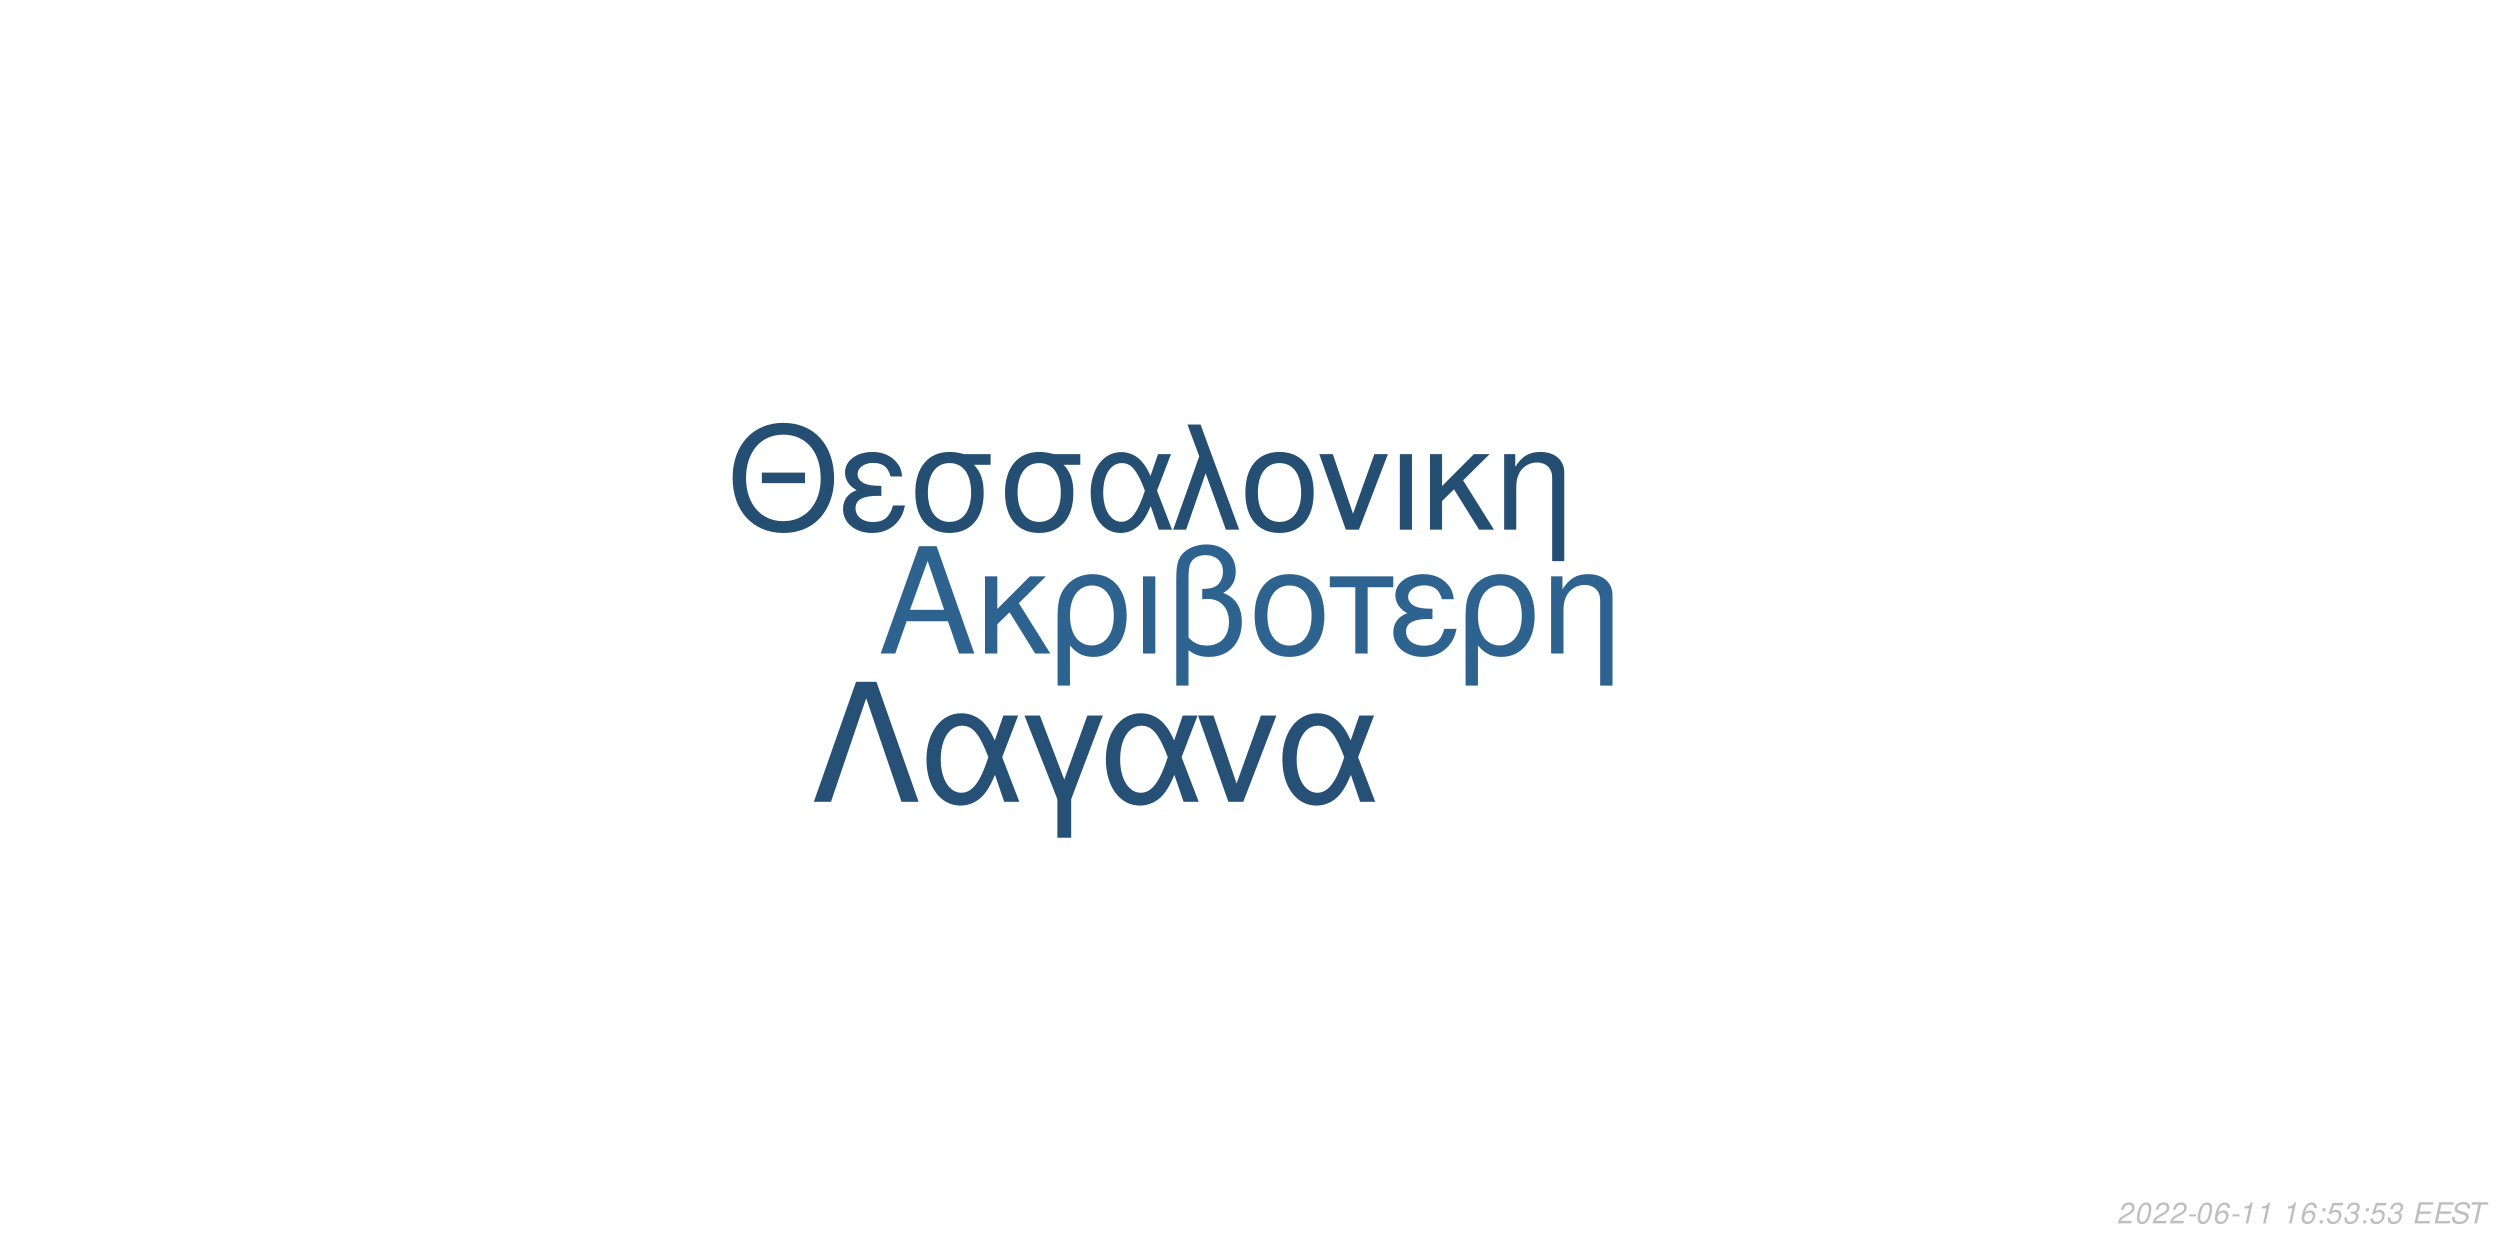
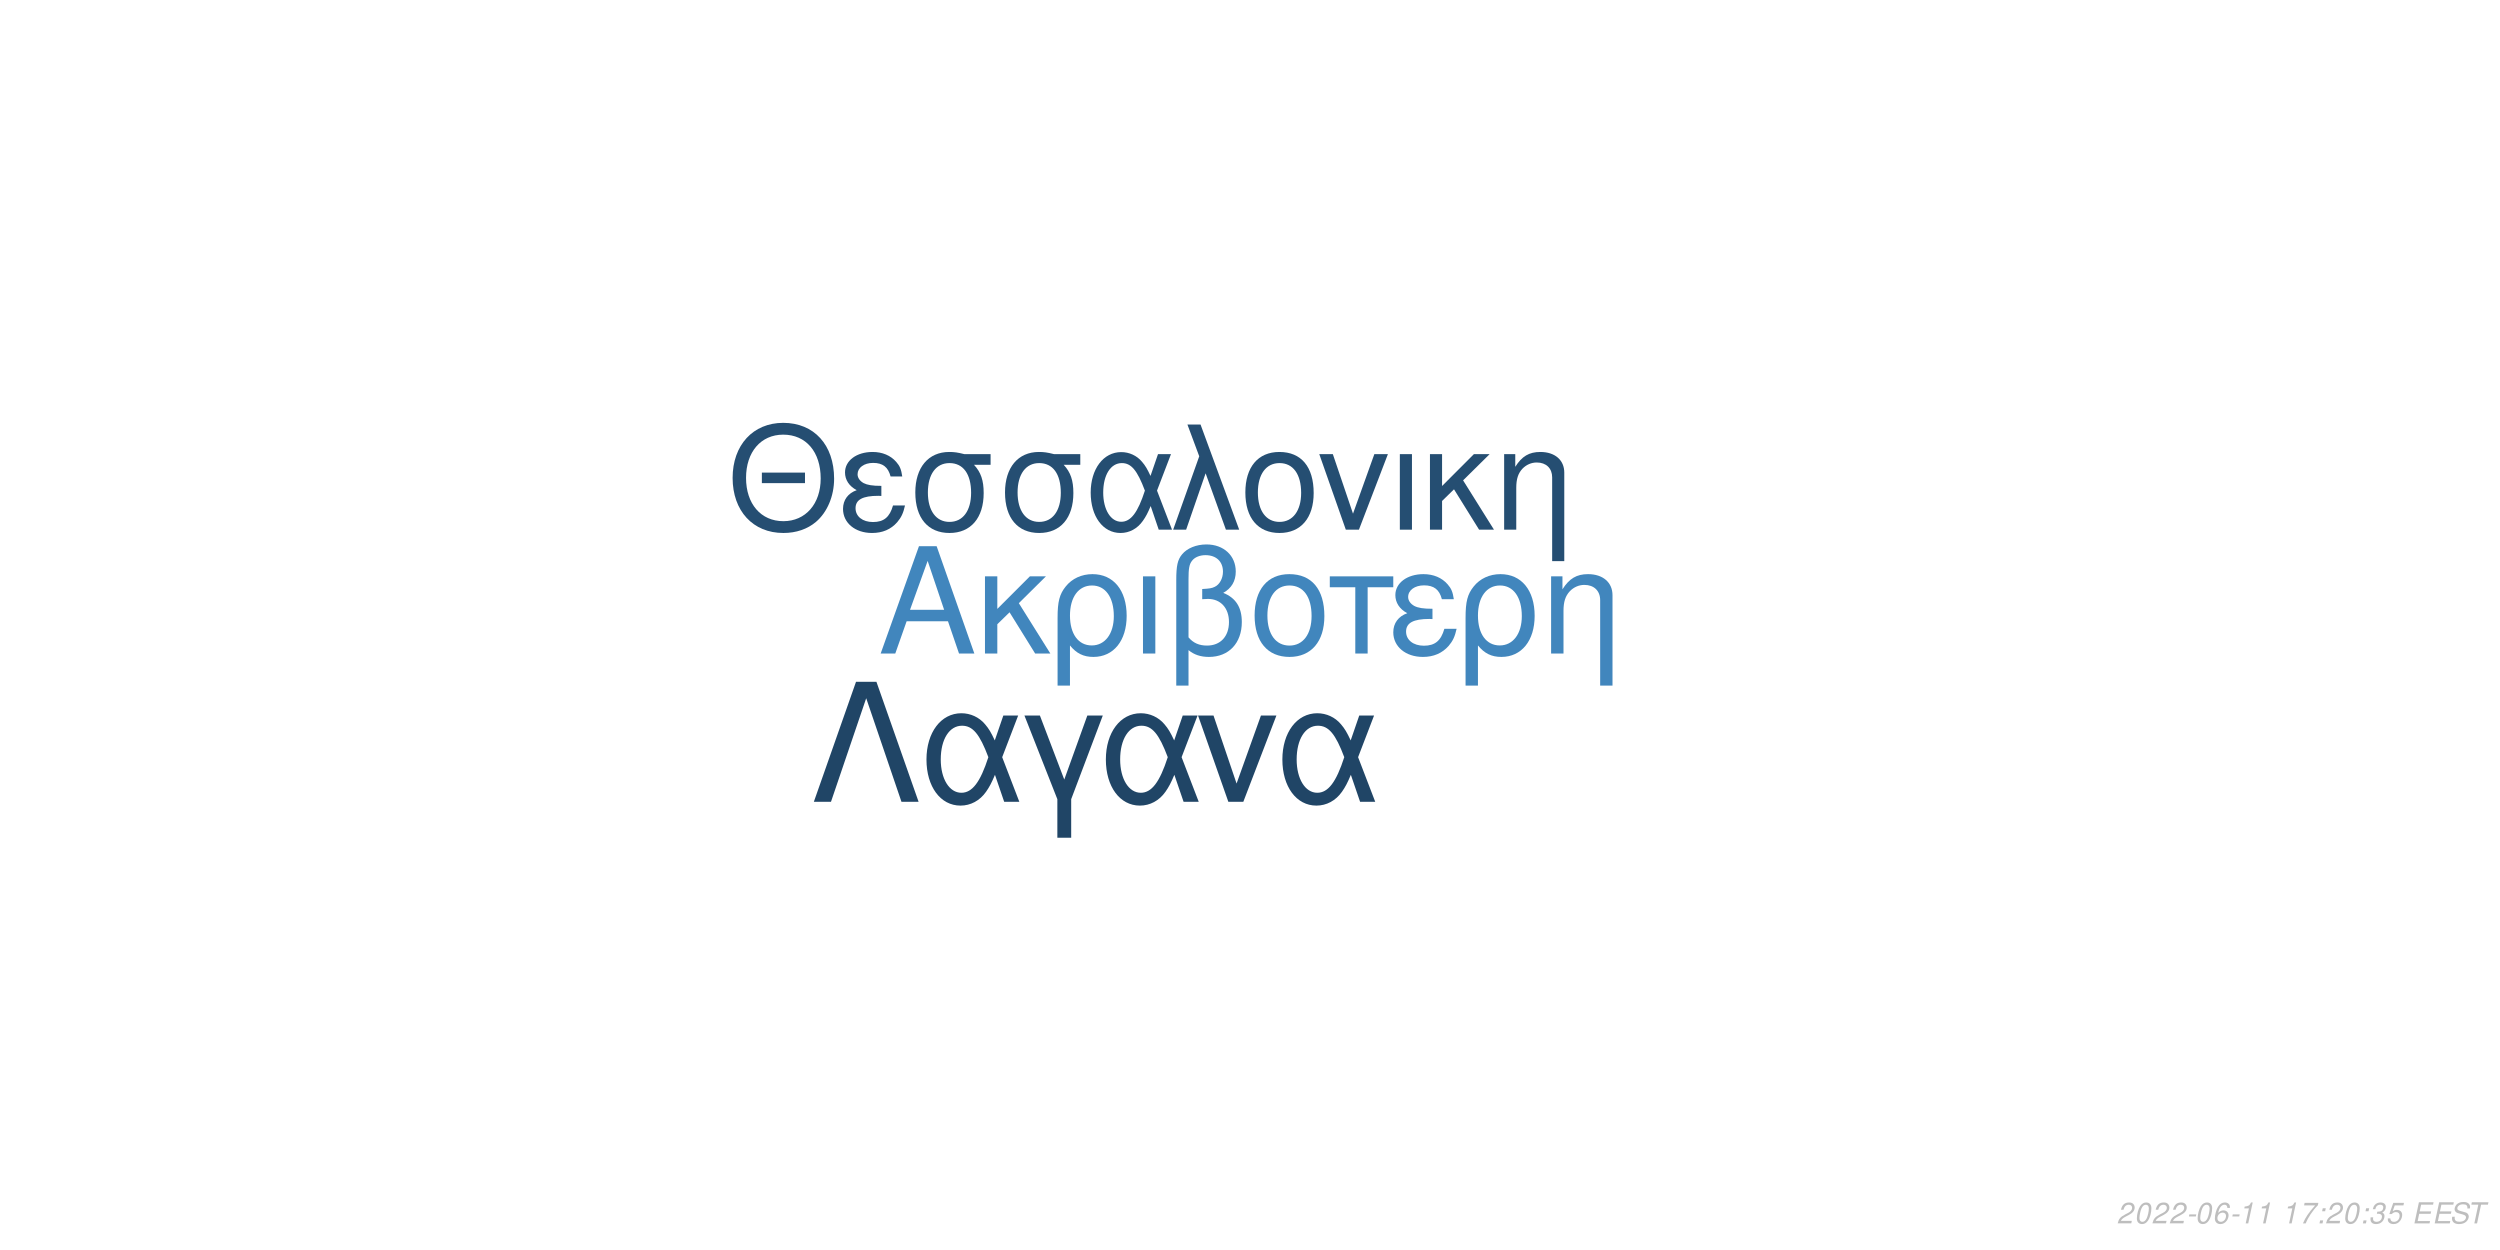
<svg xmlns="http://www.w3.org/2000/svg" xmlns:xlink="http://www.w3.org/1999/xlink" width="864pt" height="432pt" viewBox="0 0 864 432" version="1.1">
  <defs>
    <g>
      <symbol overflow="visible" id="glyph0-0">
        <path style="stroke:none;" d="" />
      </symbol>
      <symbol overflow="visible" id="glyph0-1">
        <path style="stroke:none;" d="M 24.125 -11.141 L 27.938 0 L 33.234 0 L 20.203 -37.094 L 14.094 -37.094 L 0.859 0 L 5.906 0 L 9.828 -11.141 Z M 22.797 -15.109 L 11 -15.109 L 17.094 -32.016 Z M 22.797 -15.109 " />
      </symbol>
      <symbol overflow="visible" id="glyph0-2">
        <path style="stroke:none;" d="M 7.172 -15.422 L 7.172 -26.672 L 2.906 -26.672 L 2.906 0 L 7.172 0 L 7.172 -10.125 L 11.406 -14.25 L 20.25 0 L 25.5 0 L 14.609 -17.406 L 23.969 -26.672 L 18.422 -26.672 Z M 7.172 -15.422 " />
      </symbol>
      <symbol overflow="visible" id="glyph0-3">
        <path style="stroke:none;" d="M 3 11.094 L 7.281 11.094 L 7.281 -2.797 C 9.516 -0.047 11.953 1.172 15.375 1.172 C 22.344 1.172 26.875 -4.422 26.875 -13.031 C 26.875 -21.891 22.297 -27.438 15.062 -27.438 C 11.297 -27.438 7.984 -25.906 5.797 -23.156 C 3.672 -20.516 3 -17.969 3 -12.359 Z M 14.906 -23.516 C 19.547 -23.516 22.438 -19.438 22.438 -12.922 C 22.438 -6.812 19.391 -2.797 14.812 -2.797 C 10.172 -2.797 7.281 -6.766 7.281 -13.125 C 7.281 -19.484 10.234 -23.516 14.906 -23.516 Z M 14.906 -23.516 " />
      </symbol>
      <symbol overflow="visible" id="glyph0-4">
        <path style="stroke:none;" d="M 3.516 0 L 7.781 0 L 7.781 -26.672 L 3.516 -26.672 Z M 3.516 0 " />
      </symbol>
      <symbol overflow="visible" id="glyph0-5">
        <path style="stroke:none;" d="M 4.016 11.094 L 8.25 11.094 L 8.25 -1.172 C 10.172 0.406 12.422 1.172 15.312 1.172 C 22.188 1.172 26.672 -3.609 26.672 -10.891 C 26.672 -15.984 24.578 -19.234 20.25 -20.969 C 23.109 -22.547 24.578 -25.031 24.578 -28.344 C 24.578 -33.844 20.406 -37.703 14.453 -37.703 C 10.938 -37.703 7.734 -36.391 6 -34.25 C 4.484 -32.422 4.016 -30.328 4.016 -25.391 Z M 8.25 -25.656 C 8.25 -29.359 8.5 -30.844 9.469 -32.062 C 10.375 -33.281 12.156 -34 14.094 -34 C 17.812 -34 20.156 -31.812 20.156 -28.297 C 20.156 -25.953 18.984 -23.812 17.297 -23.047 C 16.281 -22.547 15.469 -22.438 12.984 -22.297 L 12.984 -18.781 C 13.734 -18.828 14.344 -18.875 14.969 -18.875 C 19.344 -18.875 22.234 -15.719 22.234 -10.891 C 22.234 -5.906 19.281 -2.75 14.656 -2.75 C 11.953 -2.75 9.922 -3.609 8.25 -5.594 Z M 8.25 -25.656 " />
      </symbol>
      <symbol overflow="visible" id="glyph0-6">
        <path style="stroke:none;" d="M 14.094 -27.438 C 6.562 -27.438 2.094 -22.094 2.094 -13.125 C 2.094 -4.125 6.562 1.172 14.141 1.172 C 21.672 1.172 26.203 -4.172 26.203 -12.922 C 26.203 -22.188 21.828 -27.438 14.094 -27.438 Z M 14.141 -23.516 C 18.938 -23.516 21.781 -19.594 21.781 -12.984 C 21.781 -6.672 18.828 -2.75 14.141 -2.75 C 9.422 -2.75 6.516 -6.672 6.516 -13.125 C 6.516 -19.594 9.422 -23.516 14.141 -23.516 Z M 14.141 -23.516 " />
      </symbol>
      <symbol overflow="visible" id="glyph0-7">
        <path style="stroke:none;" d="M 7.891 0 L 12.156 0 L 12.156 -22.906 L 21.016 -22.906 L 21.016 -26.672 L -0.922 -26.672 L -0.922 -22.906 L 7.891 -22.906 Z M 7.891 0 " />
      </symbol>
      <symbol overflow="visible" id="glyph0-8">
        <path style="stroke:none;" d="M 14.562 -15.469 C 11.344 -15.469 9.562 -15.781 8.297 -16.438 C 6.922 -17.203 6.156 -18.328 6.156 -19.547 C 6.156 -21.891 8.453 -23.562 11.656 -23.562 C 15.062 -23.562 16.953 -22.094 17.812 -18.781 L 21.938 -18.781 C 21.578 -21.266 21.062 -22.5 19.797 -23.922 C 17.812 -26.203 14.906 -27.438 11.453 -27.438 C 5.797 -27.438 1.734 -24.375 1.734 -20.203 C 1.734 -17.609 3.156 -15.375 5.859 -13.938 C 2.797 -12.875 1.016 -10.484 1.016 -7.328 C 1.016 -2.391 5.297 1.172 11.25 1.172 C 14.969 1.172 17.906 -0.109 20.156 -2.641 C 21.578 -4.328 22.297 -5.797 22.906 -8.547 L 18.672 -8.547 C 17.5 -4.422 15.422 -2.703 11.609 -2.703 C 7.938 -2.703 5.438 -4.688 5.438 -7.578 C 5.438 -10.578 7.938 -11.953 13.484 -11.953 C 13.641 -11.953 14.094 -11.953 14.562 -11.906 Z M 14.562 -15.469 " />
      </symbol>
      <symbol overflow="visible" id="glyph0-9">
        <path style="stroke:none;" d="M 3.562 -26.672 L 3.562 0 L 7.844 0 L 7.844 -14.703 C 7.844 -17.906 8.5 -19.891 10.031 -21.531 C 11.406 -22.953 13.188 -23.719 15.062 -23.719 C 18.375 -23.719 20.516 -21.672 20.516 -18.469 L 20.516 11.094 L 24.781 11.094 L 24.781 -20.156 C 24.781 -24.578 21.469 -27.438 16.328 -27.438 C 12.359 -27.438 9.828 -25.906 7.484 -22.188 L 7.484 -26.672 Z M 3.562 -26.672 " />
      </symbol>
      <symbol overflow="visible" id="glyph1-0">
        <path style="stroke:none;" d="" />
      </symbol>
      <symbol overflow="visible" id="glyph1-1">
        <path style="stroke:none;" d="M 26.859 -19.734 L 11.953 -19.734 L 11.953 -16.094 L 26.859 -16.094 Z M 19.328 -36.922 C 8.922 -36.922 1.844 -29.25 1.844 -17.891 C 1.844 -6.484 8.875 1.141 19.391 1.141 C 23.812 1.141 27.703 -0.203 30.641 -2.688 C 34.578 -6.031 36.922 -11.656 36.922 -17.594 C 36.922 -29.297 30 -36.922 19.328 -36.922 Z M 19.328 -32.844 C 27.203 -32.844 32.281 -26.906 32.281 -17.688 C 32.281 -8.922 27.062 -2.938 19.391 -2.938 C 11.609 -2.938 6.484 -8.922 6.484 -17.891 C 6.484 -26.859 11.609 -32.844 19.328 -32.844 Z M 19.328 -32.844 " />
      </symbol>
      <symbol overflow="visible" id="glyph1-2">
        <path style="stroke:none;" d="M 14.25 -15.141 C 11.109 -15.141 9.375 -15.453 8.125 -16.094 C 6.781 -16.844 6.031 -17.938 6.031 -19.141 C 6.031 -21.422 8.266 -23.078 11.406 -23.078 C 14.75 -23.078 16.594 -21.625 17.438 -18.391 L 21.469 -18.391 C 21.125 -20.828 20.625 -22.031 19.391 -23.422 C 17.438 -25.656 14.594 -26.859 11.219 -26.859 C 5.688 -26.859 1.688 -23.875 1.688 -19.781 C 1.688 -17.234 3.094 -15.047 5.734 -13.656 C 2.734 -12.609 1 -10.266 1 -7.172 C 1 -2.344 5.188 1.141 11.016 1.141 C 14.656 1.141 17.547 -0.094 19.734 -2.594 C 21.125 -4.234 21.828 -5.688 22.422 -8.375 L 18.281 -8.375 C 17.141 -4.328 15.094 -2.641 11.359 -2.641 C 7.766 -2.641 5.328 -4.578 5.328 -7.422 C 5.328 -10.359 7.766 -11.703 13.203 -11.703 C 13.359 -11.703 13.797 -11.703 14.25 -11.656 Z M 14.25 -15.141 " />
      </symbol>
      <symbol overflow="visible" id="glyph1-3">
        <path style="stroke:none;" d="M 29 -26.109 L 19.938 -26.109 C 17.594 -26.703 16.438 -26.859 14.703 -26.859 C 7.469 -26.859 2.984 -21.469 2.984 -12.859 C 2.984 -4.031 7.375 1.141 14.797 1.141 C 22.172 1.141 26.609 -4.078 26.609 -12.656 C 26.609 -17.047 25.656 -19.828 23.266 -22.422 L 29 -22.422 Z M 14.797 -23.016 C 19.531 -23.016 22.266 -19.234 22.266 -12.75 C 22.266 -6.531 19.438 -2.688 14.797 -2.688 C 10.172 -2.688 7.328 -6.531 7.328 -12.859 C 7.328 -19.188 10.172 -23.016 14.797 -23.016 Z M 14.797 -23.016 " />
      </symbol>
      <symbol overflow="visible" id="glyph1-4">
        <path style="stroke:none;" d="M 29.344 -26.109 L 24.859 -26.109 L 22.266 -18.578 C 21.125 -21.031 20.484 -22.125 19.328 -23.469 C 17.547 -25.609 14.906 -26.812 12.156 -26.812 C 5.984 -26.812 1.594 -20.984 1.594 -12.812 C 1.594 -4.578 5.828 1.141 11.906 1.141 C 14.953 1.141 17.734 -0.344 19.625 -3.047 C 20.672 -4.531 21.281 -5.688 22.328 -8.172 L 25.109 0 L 29.703 0 L 24.516 -13.5 Z M 20.328 -13.5 C 17.891 -5.922 15.453 -2.734 12.156 -2.734 C 8.516 -2.734 5.922 -6.922 5.922 -12.812 C 5.922 -18.938 8.516 -23.016 12.359 -23.016 C 15.594 -23.016 17.688 -20.531 20.328 -13.5 Z M 20.328 -13.5 " />
      </symbol>
      <symbol overflow="visible" id="glyph1-5">
        <path style="stroke:none;" d="M 1.094 0 L 5.578 0 L 12.312 -19.484 L 19.328 0 L 23.922 0 L 10.562 -36.328 L 6.031 -36.328 L 10.109 -25.359 Z M 1.094 0 " />
      </symbol>
      <symbol overflow="visible" id="glyph1-6">
        <path style="stroke:none;" d="M 13.797 -26.859 C 6.422 -26.859 2.047 -21.625 2.047 -12.859 C 2.047 -4.031 6.422 1.141 13.859 1.141 C 21.234 1.141 25.656 -4.078 25.656 -12.656 C 25.656 -21.719 21.375 -26.859 13.797 -26.859 Z M 13.859 -23.016 C 18.531 -23.016 21.328 -19.188 21.328 -12.703 C 21.328 -6.531 18.438 -2.688 13.859 -2.688 C 9.219 -2.688 6.375 -6.531 6.375 -12.859 C 6.375 -19.188 9.219 -23.016 13.859 -23.016 Z M 13.859 -23.016 " />
      </symbol>
      <symbol overflow="visible" id="glyph1-7">
        <path style="stroke:none;" d="M 14.297 0 L 24.312 -26.109 L 19.625 -26.109 L 12.25 -5.531 L 5.281 -26.109 L 0.594 -26.109 L 9.766 0 Z M 14.297 0 " />
      </symbol>
      <symbol overflow="visible" id="glyph1-8">
        <path style="stroke:none;" d="M 3.438 0 L 7.625 0 L 7.625 -26.109 L 3.438 -26.109 Z M 3.438 0 " />
      </symbol>
      <symbol overflow="visible" id="glyph1-9">
        <path style="stroke:none;" d="M 7.031 -15.094 L 7.031 -26.109 L 2.844 -26.109 L 2.844 0 L 7.031 0 L 7.031 -9.922 L 11.156 -13.953 L 19.828 0 L 24.969 0 L 14.297 -17.047 L 23.469 -26.109 L 18.031 -26.109 Z M 7.031 -15.094 " />
      </symbol>
      <symbol overflow="visible" id="glyph1-10">
        <path style="stroke:none;" d="M 3.484 -26.109 L 3.484 0 L 7.672 0 L 7.672 -14.406 C 7.672 -17.547 8.328 -19.484 9.812 -21.078 C 11.156 -22.469 12.906 -23.219 14.75 -23.219 C 17.984 -23.219 20.078 -21.234 20.078 -18.094 L 20.078 10.859 L 24.266 10.859 L 24.266 -19.734 C 24.266 -24.062 21.031 -26.859 16 -26.859 C 12.109 -26.859 9.609 -25.359 7.328 -21.719 L 7.328 -26.109 Z M 3.484 -26.109 " />
      </symbol>
      <symbol overflow="visible" id="glyph2-0">
        <path style="stroke:none;" d="" />
      </symbol>
      <symbol overflow="visible" id="glyph2-1">
        <path style="stroke:none;" d="M 22.531 -41.484 L 15.484 -41.484 L 0.906 0 L 6.828 0 L 19 -35.797 L 31.188 0 L 37.109 0 Z M 22.531 -41.484 " />
      </symbol>
      <symbol overflow="visible" id="glyph2-2">
        <path style="stroke:none;" d="M 33.516 -29.812 L 28.391 -29.812 L 25.438 -21.219 C 24.125 -24.016 23.391 -25.266 22.078 -26.797 C 20.031 -29.25 17.016 -30.609 13.891 -30.609 C 6.828 -30.609 1.828 -23.953 1.828 -14.625 C 1.828 -5.234 6.656 1.312 13.594 1.312 C 17.078 1.312 20.266 -0.391 22.422 -3.469 C 23.609 -5.172 24.297 -6.484 25.5 -9.328 L 28.688 0 L 33.922 0 L 28 -15.422 Z M 23.219 -15.422 C 20.422 -6.766 17.641 -3.125 13.891 -3.125 C 9.734 -3.125 6.766 -7.906 6.766 -14.625 C 6.766 -21.625 9.734 -26.297 14.109 -26.297 C 17.812 -26.297 20.203 -23.453 23.219 -15.422 Z M 23.219 -15.422 " />
      </symbol>
      <symbol overflow="visible" id="glyph2-3">
        <path style="stroke:none;" d="M 12.062 12.406 L 16.844 12.406 L 16.844 -0.906 L 27.766 -29.812 L 22.422 -29.812 L 14.453 -7.688 L 6.031 -29.812 L 0.688 -29.812 L 12.062 -0.906 Z M 12.062 12.406 " />
      </symbol>
      <symbol overflow="visible" id="glyph2-4">
        <path style="stroke:none;" d="M 16.328 0 L 27.766 -29.812 L 22.422 -29.812 L 14 -6.312 L 6.031 -29.812 L 0.688 -29.812 L 11.156 0 Z M 16.328 0 " />
      </symbol>
      <symbol overflow="visible" id="glyph3-0">
        <path style="stroke:none;" d="" />
      </symbol>
      <symbol overflow="visible" id="glyph3-1">
        <path style="stroke:none;" d="M 5.234 -0.875 L 1.469 -0.875 C 1.641 -1.375 2.203 -1.891 3.109 -2.344 L 4.234 -2.938 C 5.562 -3.625 6.219 -4.469 6.219 -5.484 C 6.219 -5.938 6.062 -6.359 5.797 -6.656 C 5.469 -7.047 4.984 -7.234 4.312 -7.234 C 2.766 -7.234 1.891 -6.453 1.484 -4.734 L 2.375 -4.734 C 2.484 -5.188 2.609 -5.484 2.797 -5.75 C 3.094 -6.203 3.609 -6.453 4.188 -6.453 C 4.891 -6.453 5.344 -6.031 5.344 -5.375 C 5.344 -4.703 4.859 -4.094 4.016 -3.656 L 2.984 -3.125 C 1.234 -2.188 0.797 -1.656 0.344 -0.016 L 5.047 -0.016 Z M 5.234 -0.875 " />
      </symbol>
      <symbol overflow="visible" id="glyph3-2">
        <path style="stroke:none;" d="M 4.203 -7.234 C 3.375 -7.234 2.688 -6.812 2.125 -5.984 C 1.484 -5.047 0.984 -3.188 0.984 -1.734 C 0.984 -1.109 1.172 -0.562 1.484 -0.266 C 1.797 0.047 2.281 0.234 2.766 0.234 C 3.625 0.234 4.281 -0.156 4.859 -1.016 C 5.516 -1.953 6 -3.797 6 -5.266 C 6 -6.5 5.328 -7.234 4.203 -7.234 Z M 4.094 -6.453 C 4.734 -6.453 5.125 -5.984 5.125 -5.156 C 5.125 -4.203 4.781 -2.625 4.406 -1.812 C 3.984 -0.938 3.516 -0.547 2.875 -0.547 C 2.25 -0.547 1.875 -1.031 1.875 -1.828 C 1.875 -2.797 2.203 -4.344 2.594 -5.203 C 2.984 -6.047 3.453 -6.453 4.094 -6.453 Z M 4.094 -6.453 " />
      </symbol>
      <symbol overflow="visible" id="glyph3-3">
        <path style="stroke:none;" d="M 3.516 -3.125 L 1.125 -3.125 L 0.969 -2.406 L 3.359 -2.406 Z M 3.516 -3.125 " />
      </symbol>
      <symbol overflow="visible" id="glyph3-4">
        <path style="stroke:none;" d="M 6.125 -5.344 L 6.141 -5.625 C 6.141 -6.609 5.453 -7.234 4.391 -7.234 C 3.438 -7.234 2.641 -6.719 2.016 -5.703 C 1.422 -4.781 0.938 -2.953 0.938 -1.688 C 0.938 -0.516 1.688 0.234 2.859 0.234 C 3.703 0.234 4.438 -0.156 5 -0.875 C 5.406 -1.422 5.672 -2.156 5.672 -2.766 C 5.672 -3.812 4.969 -4.5 3.906 -4.5 C 3.234 -4.5 2.672 -4.234 2.094 -3.625 C 2.406 -5.375 3.234 -6.453 4.25 -6.453 C 4.703 -6.453 5.062 -6.234 5.172 -5.844 C 5.203 -5.719 5.234 -5.578 5.25 -5.344 Z M 3.656 -3.734 C 4.344 -3.734 4.797 -3.281 4.797 -2.625 C 4.797 -1.469 3.984 -0.547 2.984 -0.547 C 2.297 -0.547 1.812 -1.047 1.812 -1.766 C 1.812 -2.859 2.625 -3.734 3.656 -3.734 Z M 3.656 -3.734 " />
      </symbol>
      <symbol overflow="visible" id="glyph3-5">
        <path style="stroke:none;" d="M 3.703 -5.188 L 2.594 0 L 3.469 0 L 5.016 -7.234 L 4.438 -7.234 C 3.906 -6.156 3.688 -6.016 2.234 -5.812 L 2.109 -5.188 Z M 3.703 -5.188 " />
      </symbol>
      <symbol overflow="visible" id="glyph3-6">
        <path style="stroke:none;" d="" />
      </symbol>
      <symbol overflow="visible" id="glyph3-7">
-         <path style="stroke:none;" d="M 2.359 -1.031 L 1.312 -1.031 L 1.094 0 L 2.141 0 Z M 3.266 -5.234 L 2.219 -5.234 L 2 -4.203 L 3.047 -4.203 Z M 3.266 -5.234 " />
+         <path style="stroke:none;" d="M 6.703 -7.094 L 1.953 -7.094 L 1.766 -6.219 L 5.594 -6.219 C 3.344 -3.688 2.266 -2.109 1.375 0 L 2.344 0 C 3.031 -1.906 4.828 -4.594 6.547 -6.281 Z M 6.703 -7.094 " />
      </symbol>
      <symbol overflow="visible" id="glyph3-8">
-         <path style="stroke:none;" d="M 6.297 -7.094 L 2.594 -7.094 L 1.234 -3.234 L 2.047 -3.234 C 2.656 -3.766 2.938 -3.906 3.531 -3.906 C 4.328 -3.906 4.797 -3.453 4.797 -2.688 C 4.797 -1.438 3.969 -0.547 2.828 -0.547 C 2.031 -0.547 1.609 -0.938 1.578 -1.734 L 0.703 -1.734 L 0.703 -1.516 C 0.703 -0.938 0.844 -0.547 1.188 -0.266 C 1.562 0.062 2.078 0.234 2.703 0.234 C 3.656 0.234 4.391 -0.156 4.984 -0.922 C 5.422 -1.5 5.672 -2.234 5.672 -2.953 C 5.672 -4 4.938 -4.672 3.812 -4.672 C 3.328 -4.672 2.906 -4.547 2.406 -4.234 L 3.109 -6.219 L 6.109 -6.219 Z M 6.297 -7.094 " />
+         <path style="stroke:none;" d="M 2.359 -1.031 L 1.312 -1.031 L 1.094 0 L 2.141 0 Z M 3.266 -5.234 L 2.219 -5.234 L 2 -4.203 L 3.047 -4.203 Z M 3.266 -5.234 " />
      </symbol>
      <symbol overflow="visible" id="glyph3-9">
        <path style="stroke:none;" d="M 2.922 -3.312 C 3.125 -3.344 3.234 -3.344 3.375 -3.344 C 4.203 -3.344 4.688 -3 4.688 -2.406 C 4.688 -1.312 3.906 -0.547 2.781 -0.547 C 2.047 -0.547 1.594 -0.938 1.594 -1.562 C 1.594 -1.719 1.609 -1.844 1.656 -2.094 L 0.766 -2.094 C 0.734 -1.797 0.719 -1.641 0.719 -1.469 C 0.719 -0.375 1.406 0.234 2.641 0.234 C 3.547 0.234 4.297 -0.078 4.812 -0.656 C 5.266 -1.156 5.562 -1.875 5.562 -2.547 C 5.562 -3.125 5.344 -3.453 4.797 -3.734 C 5.641 -4.234 6.016 -4.844 6.016 -5.734 C 6.016 -6.656 5.312 -7.234 4.203 -7.234 C 3.375 -7.234 2.672 -6.938 2.188 -6.375 C 1.891 -6.031 1.703 -5.641 1.516 -4.906 L 2.391 -4.906 C 2.5 -5.359 2.594 -5.594 2.734 -5.812 C 3.047 -6.234 3.516 -6.453 4.078 -6.453 C 4.734 -6.453 5.141 -6.125 5.141 -5.578 C 5.141 -5.188 5.016 -4.797 4.797 -4.547 C 4.516 -4.234 4 -4.062 3.266 -4.062 L 3.078 -4.062 Z M 2.922 -3.312 " />
      </symbol>
      <symbol overflow="visible" id="glyph3-10">
+         <path style="stroke:none;" d="M 6.297 -7.094 L 2.594 -7.094 L 1.234 -3.234 L 2.047 -3.234 C 2.656 -3.766 2.938 -3.906 3.531 -3.906 C 4.328 -3.906 4.797 -3.453 4.797 -2.688 C 4.797 -1.438 3.969 -0.547 2.828 -0.547 C 2.031 -0.547 1.609 -0.938 1.578 -1.734 L 0.703 -1.734 L 0.703 -1.516 C 0.703 -0.938 0.844 -0.547 1.188 -0.266 C 1.562 0.062 2.078 0.234 2.703 0.234 C 3.656 0.234 4.391 -0.156 4.984 -0.922 C 5.422 -1.5 5.672 -2.234 5.672 -2.953 C 5.672 -4 4.938 -4.672 3.812 -4.672 C 3.328 -4.672 2.906 -4.547 2.406 -4.234 L 3.109 -6.219 L 6.109 -6.219 Z M 6.297 -7.094 " />
+       </symbol>
+       <symbol overflow="visible" id="glyph3-11">
        <path style="stroke:none;" d="M 2.547 -3.312 L 6.5 -3.312 L 6.688 -4.141 L 2.719 -4.141 L 3.219 -6.469 L 7.344 -6.469 L 7.516 -7.297 L 2.453 -7.297 L 0.906 0 L 6.125 0 L 6.297 -0.812 L 2.016 -0.812 Z M 2.547 -3.312 " />
      </symbol>
-       <symbol overflow="visible" id="glyph3-11">
+       <symbol overflow="visible" id="glyph3-12">
        <path style="stroke:none;" d="M 7.062 -5.156 C 7.125 -5.438 7.141 -5.562 7.141 -5.703 C 7.141 -6.156 6.938 -6.594 6.594 -6.891 C 6.188 -7.25 5.656 -7.406 4.875 -7.406 C 3.844 -7.406 3.047 -7.125 2.5 -6.562 C 2.094 -6.141 1.781 -5.438 1.781 -4.922 C 1.781 -4.297 2.219 -3.766 2.891 -3.562 L 4.594 -3.094 C 5.406 -2.859 5.734 -2.578 5.734 -2.094 C 5.734 -1.781 5.547 -1.406 5.266 -1.141 C 4.844 -0.766 4.266 -0.578 3.453 -0.578 C 2.328 -0.578 1.812 -0.984 1.812 -1.906 C 1.812 -2.047 1.812 -2.125 1.844 -2.312 L 0.984 -2.312 C 0.906 -2.062 0.891 -1.906 0.891 -1.688 C 0.891 -0.484 1.797 0.234 3.297 0.234 C 4.359 0.234 5.234 -0.062 5.812 -0.609 C 6.344 -1.078 6.688 -1.797 6.688 -2.375 C 6.688 -2.641 6.609 -2.906 6.453 -3.156 C 6.234 -3.5 5.938 -3.703 5.469 -3.828 L 3.75 -4.312 C 2.984 -4.547 2.734 -4.734 2.734 -5.188 C 2.734 -5.547 2.875 -5.844 3.188 -6.109 C 3.547 -6.438 4.031 -6.594 4.703 -6.594 C 5.266 -6.594 5.688 -6.484 5.906 -6.297 C 6.094 -6.125 6.219 -5.797 6.219 -5.516 C 6.219 -5.422 6.203 -5.344 6.188 -5.156 Z M 7.062 -5.156 " />
      </symbol>
-       <symbol overflow="visible" id="glyph3-12">
+       <symbol overflow="visible" id="glyph3-13">
        <path style="stroke:none;" d="M 4.938 -6.469 L 7.312 -6.469 L 7.484 -7.297 L 1.75 -7.297 L 1.578 -6.469 L 3.984 -6.469 L 2.609 0 L 3.547 0 Z M 4.938 -6.469 " />
      </symbol>
    </g>
  </defs>
  <g id="surface1">
    <rect x="0" y="0" width="864" height="432" style="fill:rgb(100%,100%,100%);fill-opacity:1;stroke:none;" />
-     <g style="fill:rgb(18.431%,38.824%,56.078%);fill-opacity:1;">
+     <g style="fill:rgb(25.49%,52.549%,74.118%);fill-opacity:1;">
      <use xlink:href="#glyph0-1" x="303.5" y="225.861" />
      <use xlink:href="#glyph0-2" x="337.5" y="225.861" />
      <use xlink:href="#glyph0-3" x="362.5" y="225.861" />
      <use xlink:href="#glyph0-4" x="391.5" y="225.861" />
      <use xlink:href="#glyph0-5" x="402.5" y="225.861" />
      <use xlink:href="#glyph0-6" x="431.5" y="225.861" />
      <use xlink:href="#glyph0-7" x="460.5" y="225.861" />
      <use xlink:href="#glyph0-8" x="480.5" y="225.861" />
      <use xlink:href="#glyph0-3" x="503.5" y="225.861" />
      <use xlink:href="#glyph0-9" x="532.5" y="225.861" />
    </g>
-     <g style="fill:rgb(14.51%,30.588%,45.098%);fill-opacity:1;">
+     <g style="fill:rgb(14.51%,30.588%,44.706%);fill-opacity:1;">
      <use xlink:href="#glyph1-1" x="251.348" y="183.058" />
      <use xlink:href="#glyph1-2" x="290.348" y="183.058" />
      <use xlink:href="#glyph1-3" x="313.348" y="183.058" />
      <use xlink:href="#glyph1-3" x="344.348" y="183.058" />
      <use xlink:href="#glyph1-4" x="375.348" y="183.058" />
      <use xlink:href="#glyph1-5" x="404.348" y="183.058" />
      <use xlink:href="#glyph1-6" x="428.348" y="183.058" />
      <use xlink:href="#glyph1-7" x="455.348" y="183.058" />
      <use xlink:href="#glyph1-8" x="480.348" y="183.058" />
      <use xlink:href="#glyph1-9" x="491.348" y="183.058" />
      <use xlink:href="#glyph1-10" x="516.348" y="183.058" />
    </g>
-     <g style="fill:rgb(14.902%,31.373%,45.882%);fill-opacity:1;">
+     <g style="fill:rgb(12.549%,27.059%,40%);fill-opacity:1;">
      <use xlink:href="#glyph2-1" x="280.359" y="277.105" />
      <use xlink:href="#glyph2-2" x="318.359" y="277.105" />
      <use xlink:href="#glyph2-3" x="353.359" y="277.105" />
      <use xlink:href="#glyph2-2" x="380.359" y="277.105" />
      <use xlink:href="#glyph2-4" x="413.359" y="277.105" />
      <use xlink:href="#glyph2-2" x="441.359" y="277.105" />
    </g>
    <g style="fill:rgb(74.51%,74.51%,74.51%);fill-opacity:1;">
      <use xlink:href="#glyph3-1" x="731.52" y="422.81" />
      <use xlink:href="#glyph3-2" x="737.52" y="422.81" />
      <use xlink:href="#glyph3-1" x="743.52" y="422.81" />
      <use xlink:href="#glyph3-1" x="749.52" y="422.81" />
      <use xlink:href="#glyph3-3" x="755.52" y="422.81" />
      <use xlink:href="#glyph3-2" x="758.52" y="422.81" />
      <use xlink:href="#glyph3-4" x="764.52" y="422.81" />
      <use xlink:href="#glyph3-3" x="770.52" y="422.81" />
      <use xlink:href="#glyph3-5" x="773.52" y="422.81" />
      <use xlink:href="#glyph3-5" x="779.52" y="422.81" />
      <use xlink:href="#glyph3-6" x="785.52" y="422.81" />
      <use xlink:href="#glyph3-5" x="788.52" y="422.81" />
-       <use xlink:href="#glyph3-4" x="794.52" y="422.81" />
-       <use xlink:href="#glyph3-7" x="800.52" y="422.81" />
-       <use xlink:href="#glyph3-8" x="803.52" y="422.81" />
-       <use xlink:href="#glyph3-9" x="809.52" y="422.81" />
-       <use xlink:href="#glyph3-7" x="815.52" y="422.81" />
-       <use xlink:href="#glyph3-8" x="818.52" y="422.81" />
-       <use xlink:href="#glyph3-9" x="824.52" y="422.81" />
+       <use xlink:href="#glyph3-7" x="794.52" y="422.81" />
+       <use xlink:href="#glyph3-8" x="800.52" y="422.81" />
+       <use xlink:href="#glyph3-1" x="803.52" y="422.81" />
+       <use xlink:href="#glyph3-2" x="809.52" y="422.81" />
+       <use xlink:href="#glyph3-8" x="815.52" y="422.81" />
+       <use xlink:href="#glyph3-9" x="818.52" y="422.81" />
+       <use xlink:href="#glyph3-10" x="824.52" y="422.81" />
      <use xlink:href="#glyph3-6" x="830.52" y="422.81" />
-       <use xlink:href="#glyph3-10" x="833.52" y="422.81" />
-       <use xlink:href="#glyph3-10" x="840.52" y="422.81" />
-       <use xlink:href="#glyph3-11" x="846.52" y="422.81" />
-       <use xlink:href="#glyph3-12" x="852.52" y="422.81" />
+       <use xlink:href="#glyph3-11" x="833.52" y="422.81" />
+       <use xlink:href="#glyph3-11" x="840.52" y="422.81" />
+       <use xlink:href="#glyph3-12" x="846.52" y="422.81" />
+       <use xlink:href="#glyph3-13" x="852.52" y="422.81" />
    </g>
  </g>
</svg>
